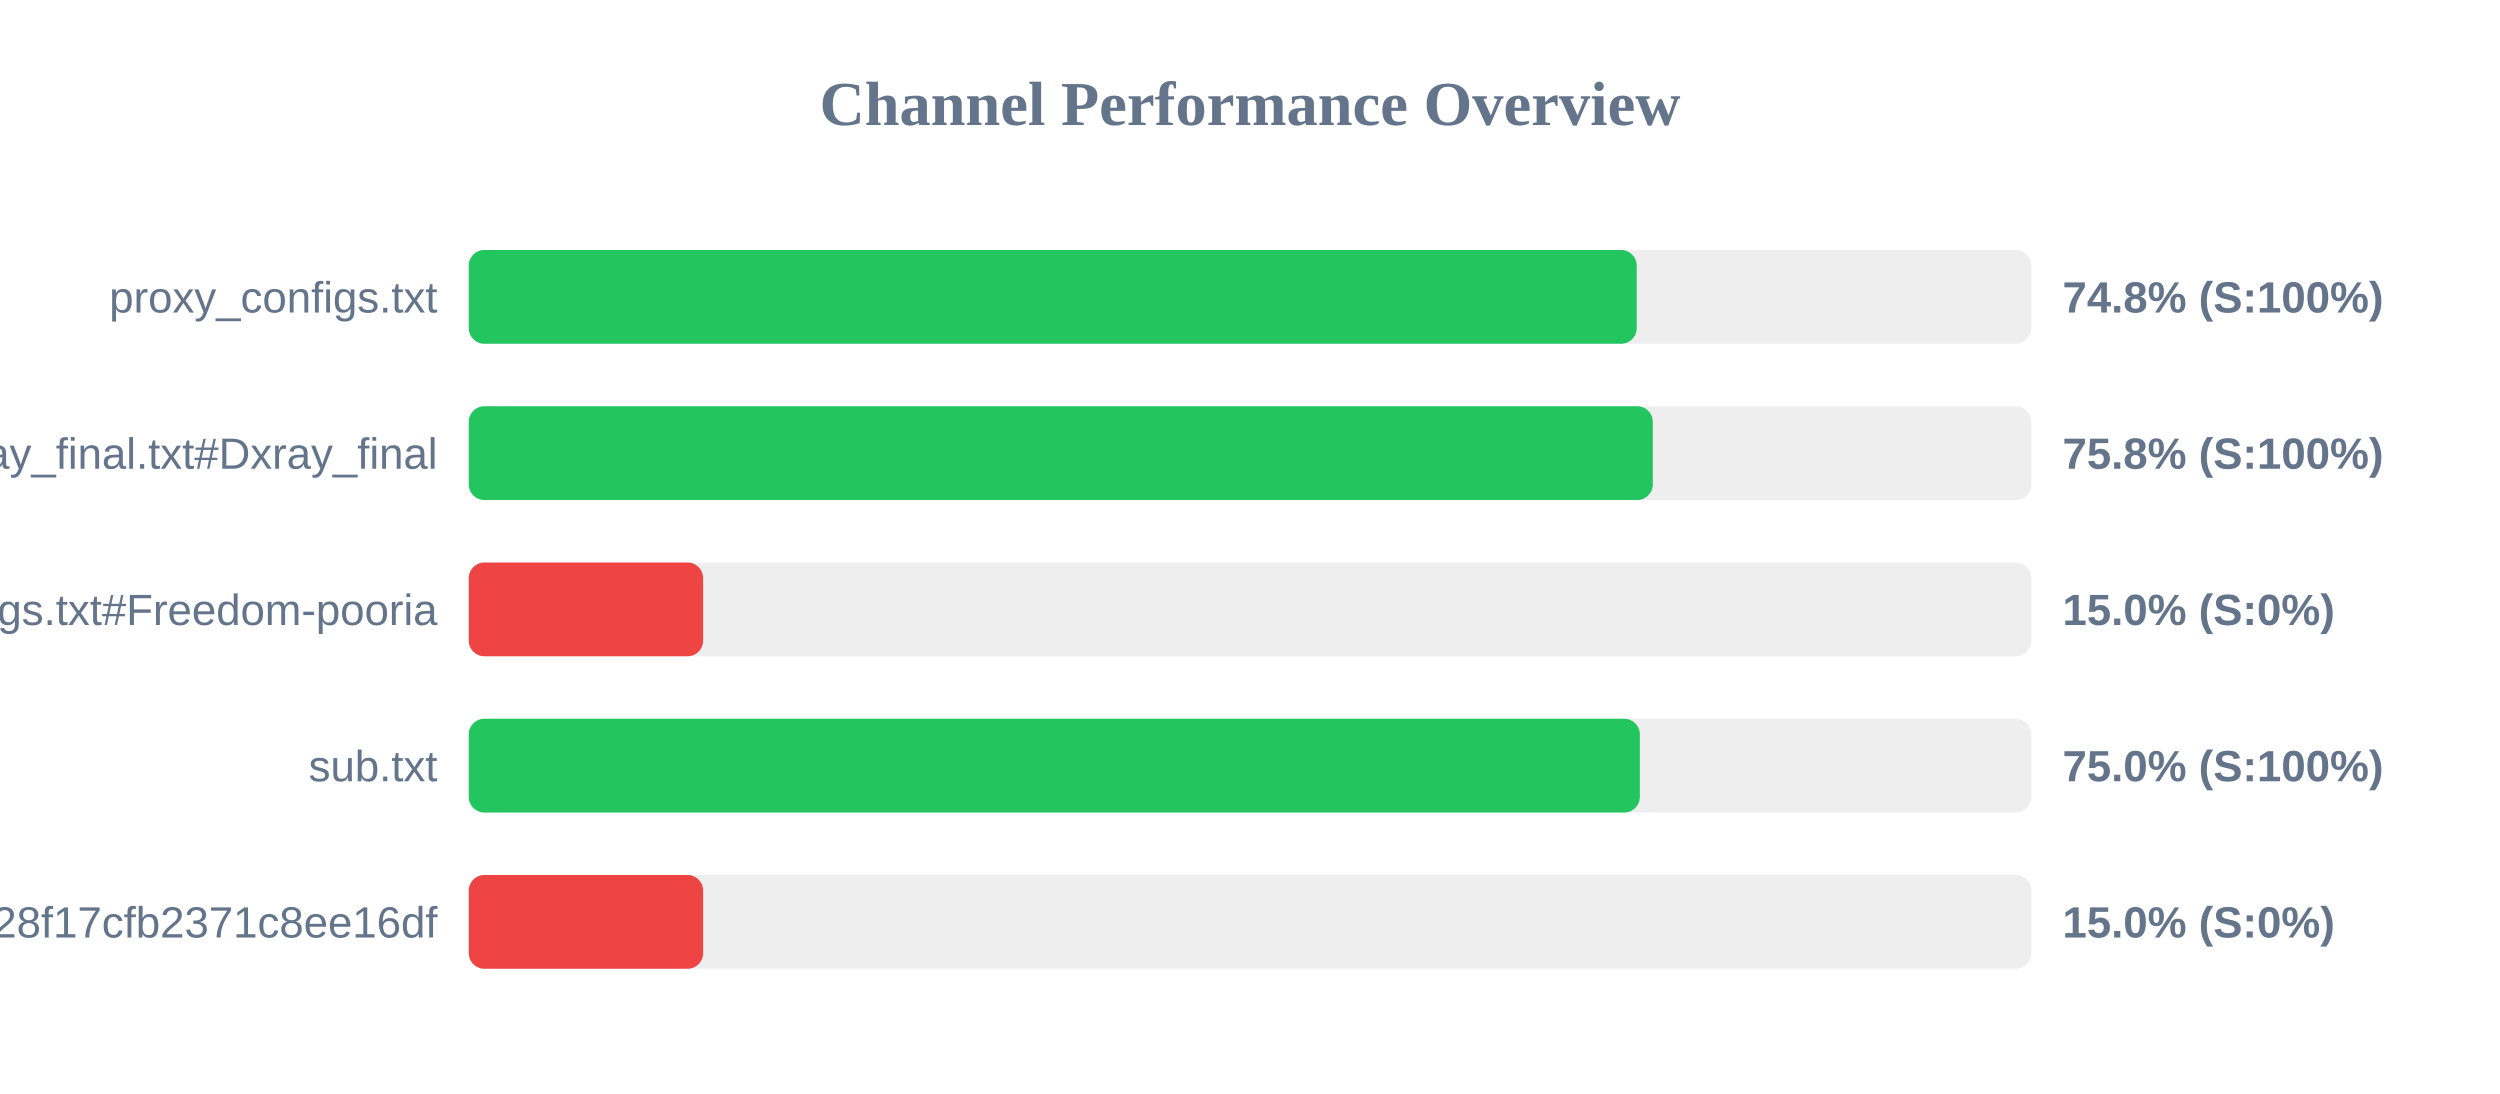
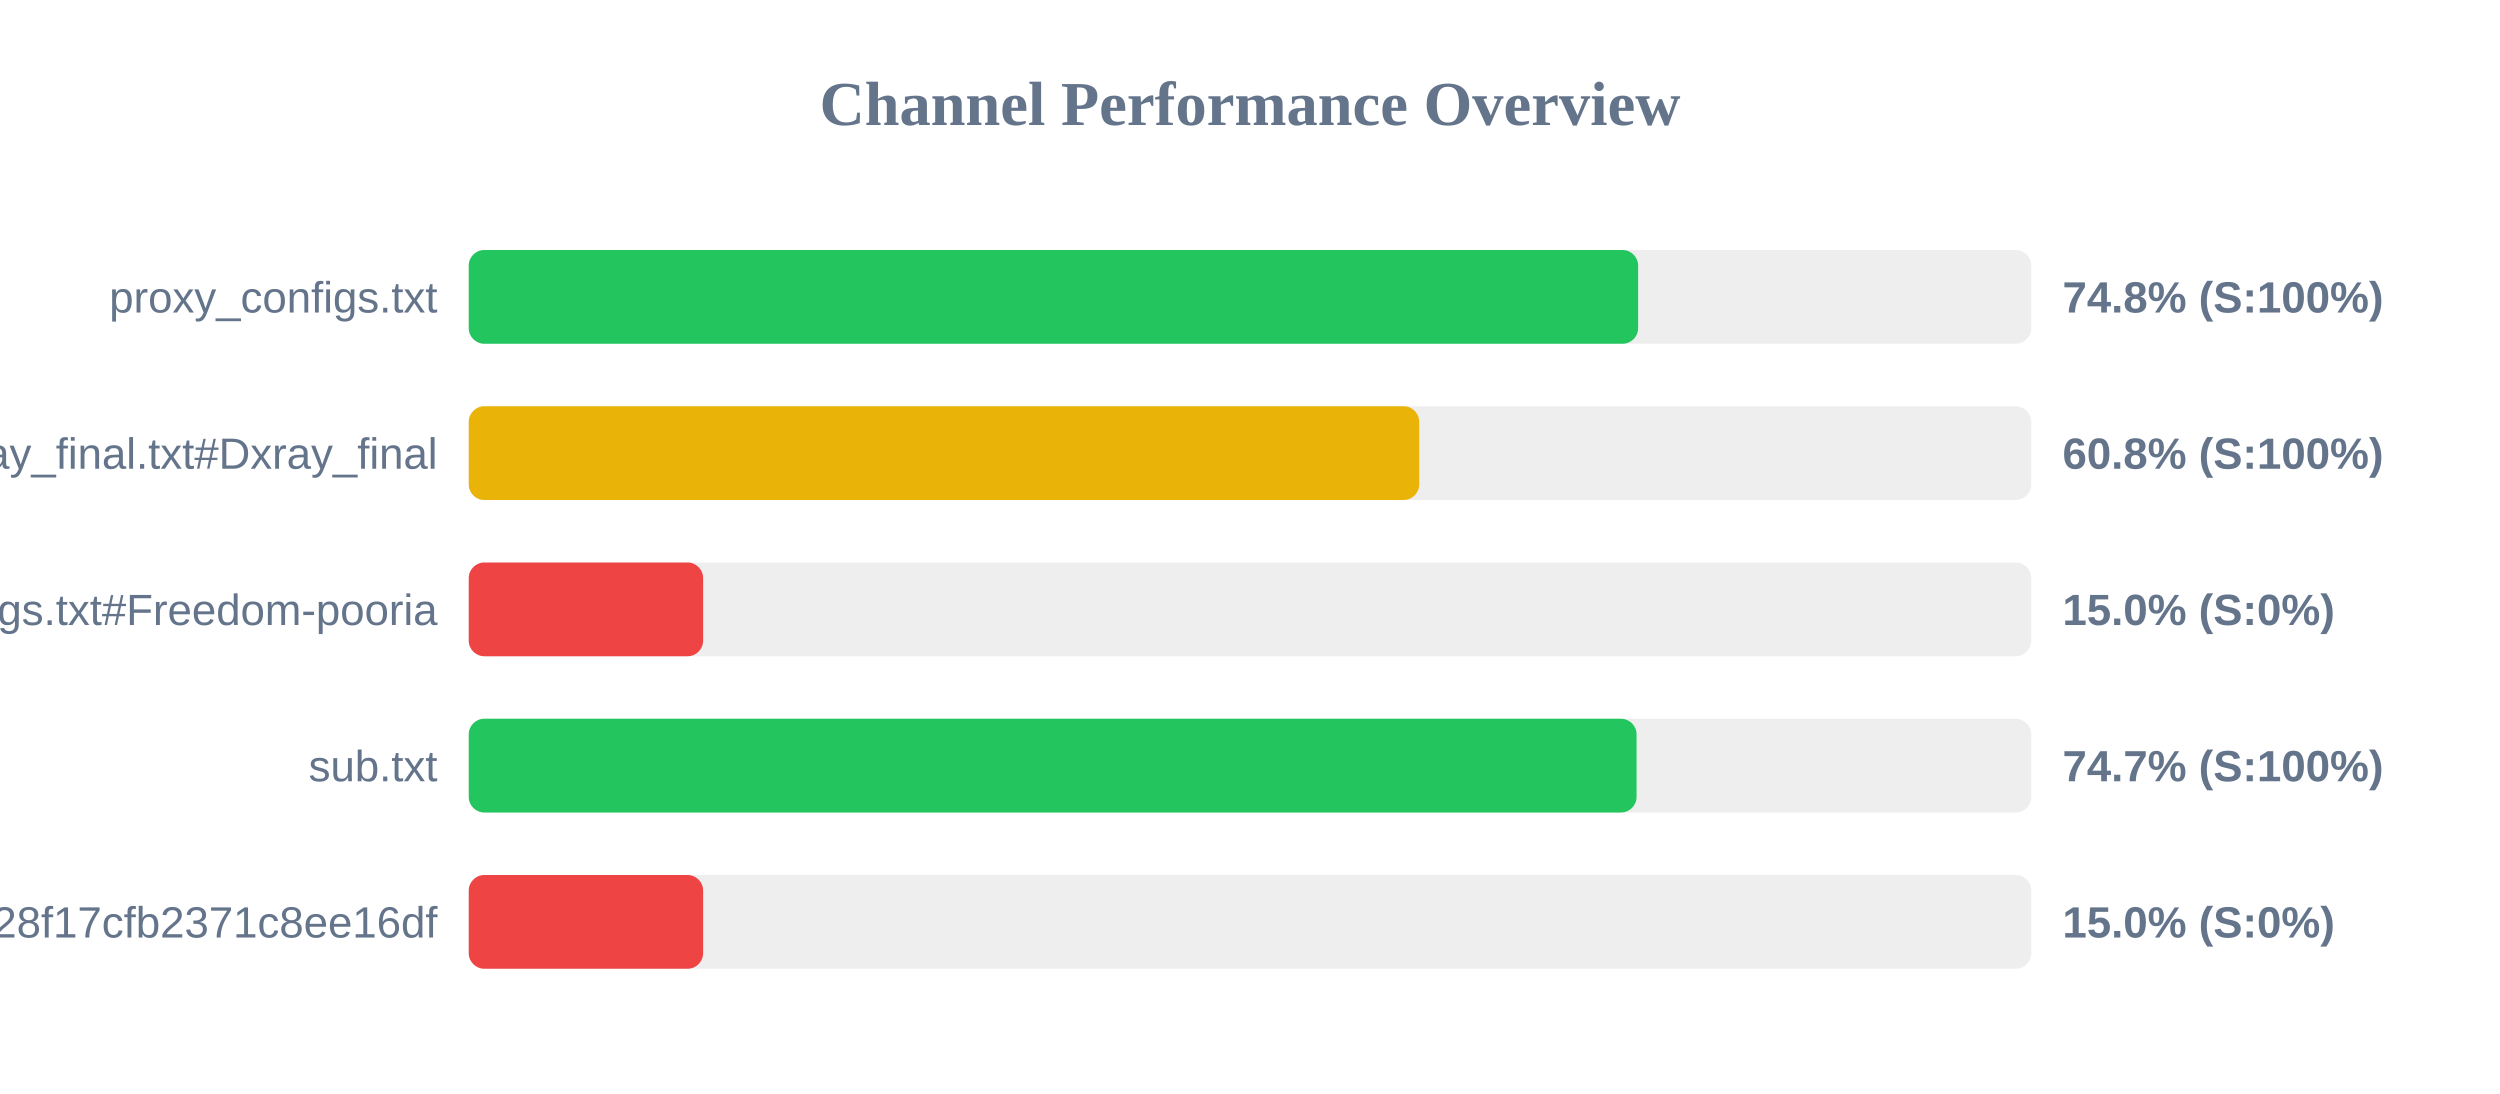
<svg xmlns="http://www.w3.org/2000/svg" width="800" height="350" version="1.1">
  <style>
        .row { font: 14px Arial; fill: #64748b; }
        .score { font: bold 14px Arial; fill: #64748b; }
    </style>
  <text x="400" y="40" text-anchor="middle" font-size="20px" font-weight="bold" fill="#64748b">Channel Performance Overview</text>
  <rect x="150" y="80" width="500" height="30" fill="#eee" rx="5" />
-   <rect x="150" y="80" width="373.75" height="30" fill="#22c55e" rx="5" />
+   <rect x="150" y="80" width="374.2" height="30" fill="#22c55e" rx="5" />
  <text x="140" y="100" text-anchor="end" class="row">proxy_configs.txt</text>
  <text x="660" y="100" text-anchor="start" class="score">74.8% (S:100%)</text>
  <rect x="150" y="130" width="500" height="30" fill="#eee" rx="5" />
-   <rect x="150" y="130" width="378.9" height="30" fill="#22c55e" rx="5" />
+   <rect x="150" y="130" width="304.15" height="30" fill="#eab308" rx="5" />
  <text x="140" y="150" text-anchor="end" class="row">xray_final.txt#Dxray_final</text>
-   <text x="660" y="150" text-anchor="start" class="score">75.8% (S:100%)</text>
+   <text x="660" y="150" text-anchor="start" class="score">60.8% (S:100%)</text>
  <rect x="150" y="180" width="500" height="30" fill="#eee" rx="5" />
  <rect x="150" y="180" width="75.0" height="30" fill="#ef4444" rx="5" />
  <text x="140" y="200" text-anchor="end" class="row">v2ray_configs.txt#Freedom-pooria</text>
  <text x="660" y="200" text-anchor="start" class="score">15.0% (S:0%)</text>
  <rect x="150" y="230" width="500" height="30" fill="#eee" rx="5" />
-   <rect x="150" y="230" width="374.75" height="30" fill="#22c55e" rx="5" />
+   <rect x="150" y="230" width="373.7" height="30" fill="#22c55e" rx="5" />
  <text x="140" y="250" text-anchor="end" class="row">sub.txt</text>
-   <text x="660" y="250" text-anchor="start" class="score">75.0% (S:100%)</text>
+   <text x="660" y="250" text-anchor="start" class="score">74.7% (S:100%)</text>
  <rect x="150" y="280" width="500" height="30" fill="#eee" rx="5" />
  <rect x="150" y="280" width="75.0" height="30" fill="#ef4444" rx="5" />
  <text x="140" y="300" text-anchor="end" class="row">?token=fedfed7b41b828f17cfb2371c8ee16df</text>
  <text x="660" y="300" text-anchor="start" class="score">15.0% (S:0%)</text>
</svg>
